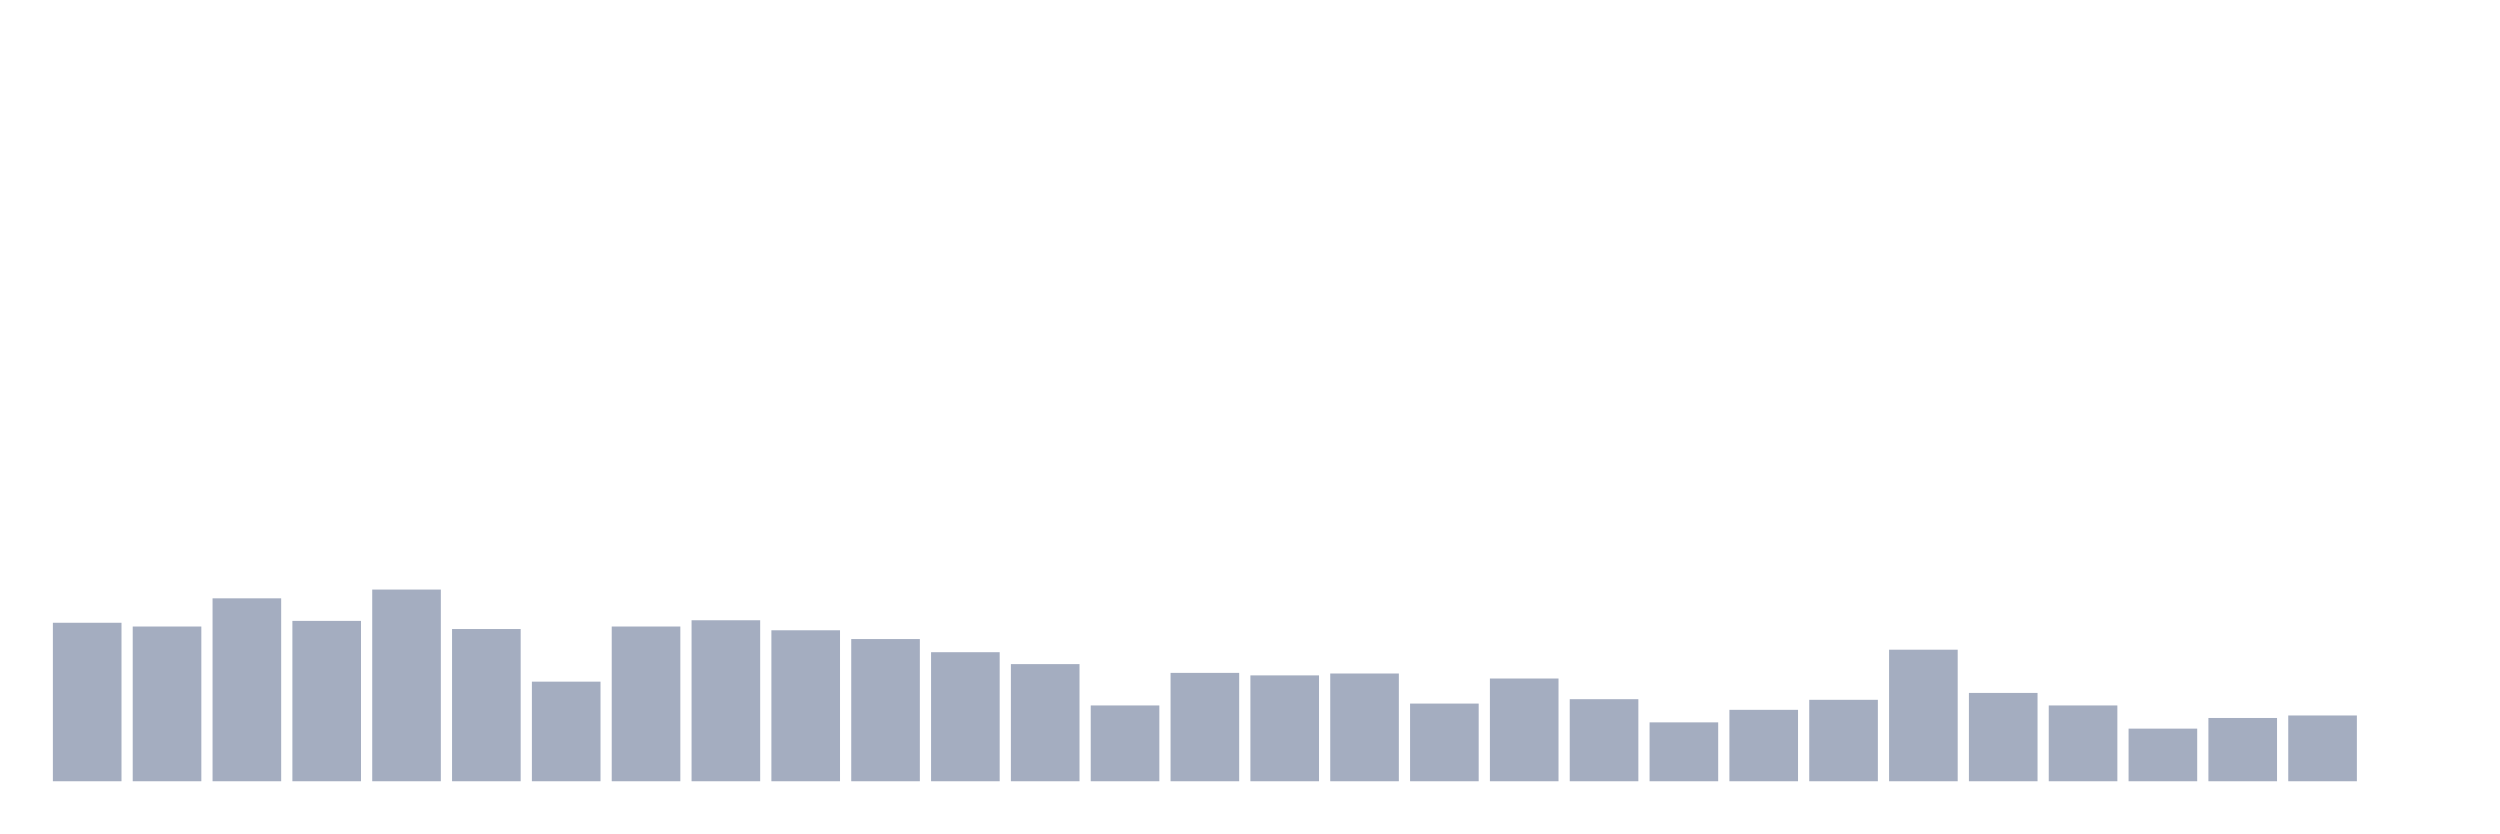
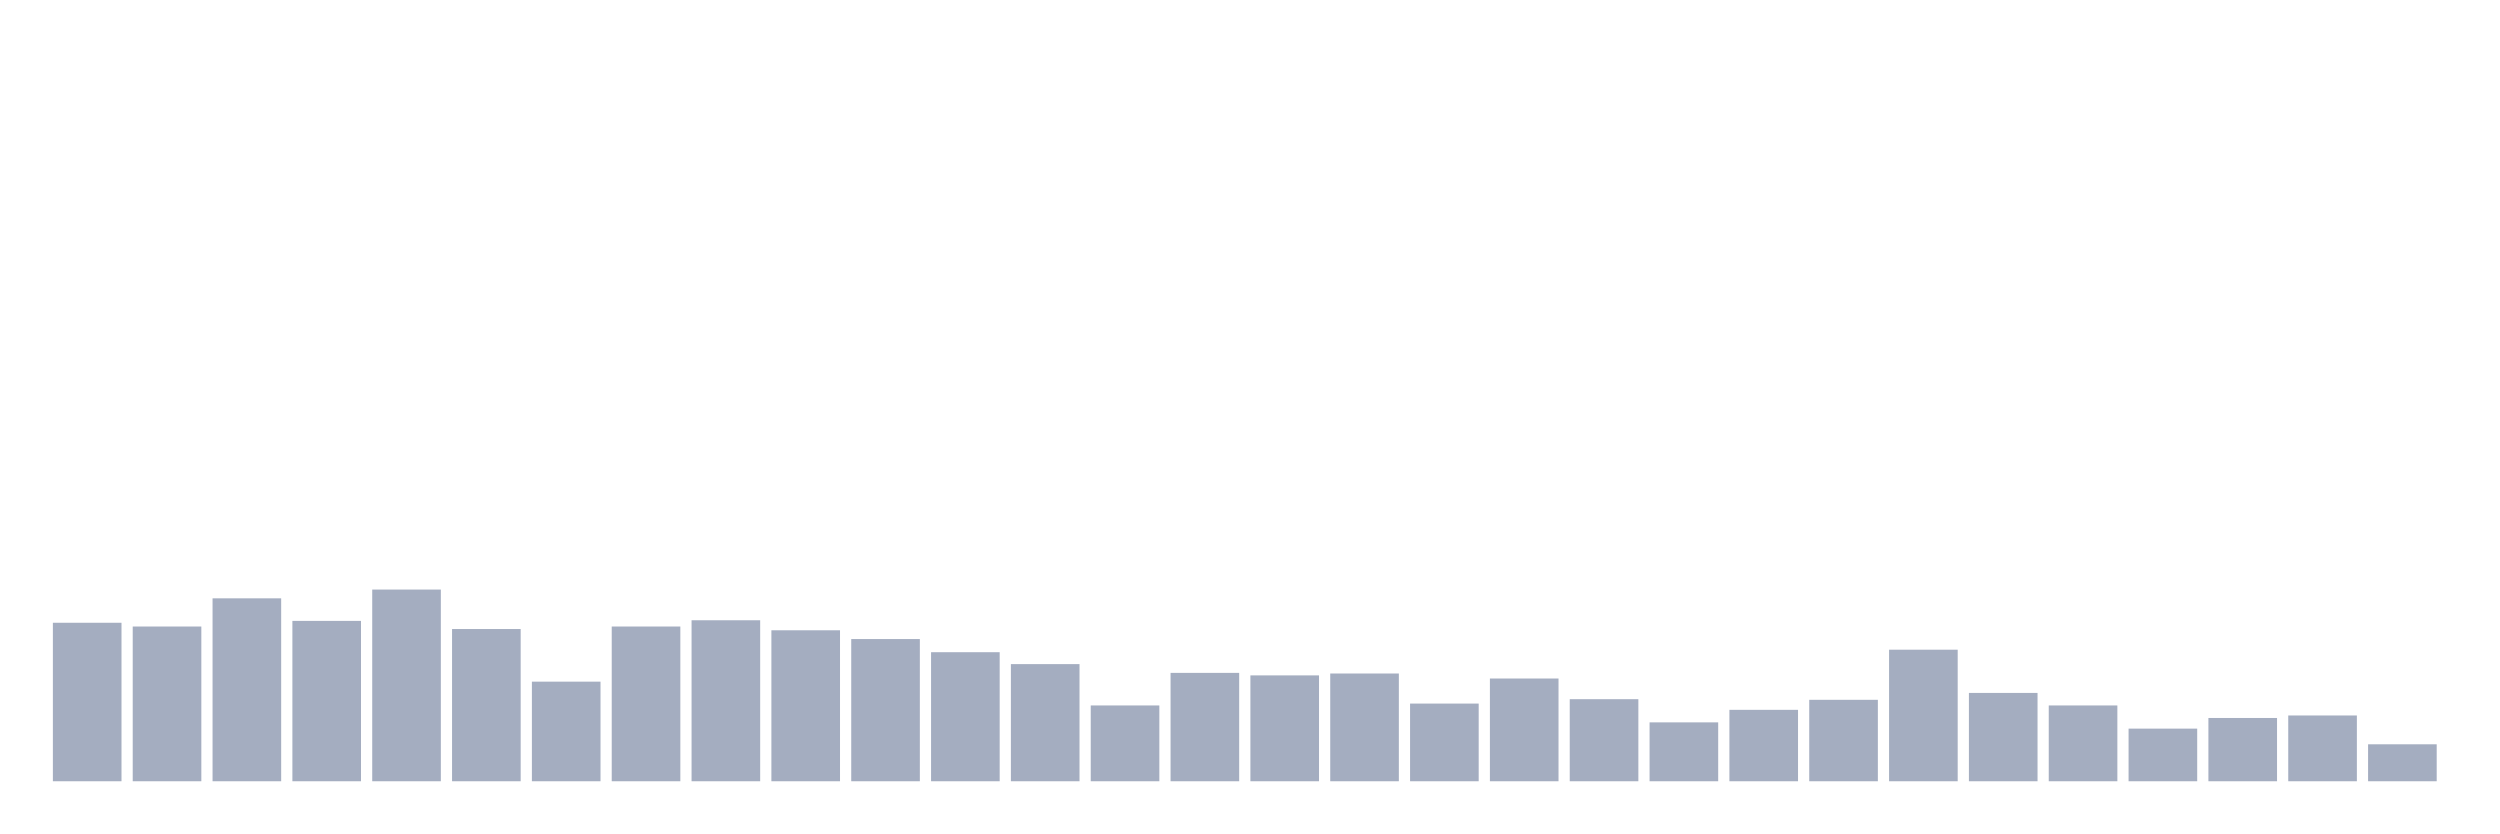
<svg xmlns="http://www.w3.org/2000/svg" viewBox="0 0 480 160">
  <g transform="translate(10,10)">
    <rect class="bar" x="0.153" width="13.175" y="109.57" height="30.43" fill="rgb(164,173,192)" />
    <rect class="bar" x="15.482" width="13.175" y="110.292" height="29.708" fill="rgb(164,173,192)" />
    <rect class="bar" x="30.81" width="13.175" y="104.88" height="35.12" fill="rgb(164,173,192)" />
    <rect class="bar" x="46.138" width="13.175" y="109.21" height="30.79" fill="rgb(164,173,192)" />
    <rect class="bar" x="61.466" width="13.175" y="103.196" height="36.804" fill="rgb(164,173,192)" />
    <rect class="bar" x="76.794" width="13.175" y="110.773" height="29.227" fill="rgb(164,173,192)" />
    <rect class="bar" x="92.123" width="13.175" y="120.876" height="19.124" fill="rgb(164,173,192)" />
    <rect class="bar" x="107.451" width="13.175" y="110.292" height="29.708" fill="rgb(164,173,192)" />
    <rect class="bar" x="122.779" width="13.175" y="109.089" height="30.911" fill="rgb(164,173,192)" />
    <rect class="bar" x="138.107" width="13.175" y="111.014" height="28.986" fill="rgb(164,173,192)" />
    <rect class="bar" x="153.436" width="13.175" y="112.698" height="27.302" fill="rgb(164,173,192)" />
    <rect class="bar" x="168.764" width="13.175" y="115.223" height="24.777" fill="rgb(164,173,192)" />
    <rect class="bar" x="184.092" width="13.175" y="117.509" height="22.491" fill="rgb(164,173,192)" />
    <rect class="bar" x="199.42" width="13.175" y="125.447" height="14.553" fill="rgb(164,173,192)" />
    <rect class="bar" x="214.748" width="13.175" y="119.192" height="20.808" fill="rgb(164,173,192)" />
    <rect class="bar" x="230.077" width="13.175" y="119.674" height="20.326" fill="rgb(164,173,192)" />
    <rect class="bar" x="245.405" width="13.175" y="119.313" height="20.687" fill="rgb(164,173,192)" />
    <rect class="bar" x="260.733" width="13.175" y="125.086" height="14.914" fill="rgb(164,173,192)" />
    <rect class="bar" x="276.061" width="13.175" y="120.275" height="19.725" fill="rgb(164,173,192)" />
    <rect class="bar" x="291.39" width="13.175" y="124.244" height="15.756" fill="rgb(164,173,192)" />
    <rect class="bar" x="306.718" width="13.175" y="128.694" height="11.306" fill="rgb(164,173,192)" />
    <rect class="bar" x="322.046" width="13.175" y="126.289" height="13.711" fill="rgb(164,173,192)" />
    <rect class="bar" x="337.374" width="13.175" y="124.364" height="15.636" fill="rgb(164,173,192)" />
    <rect class="bar" x="352.702" width="13.175" y="114.742" height="25.258" fill="rgb(164,173,192)" />
    <rect class="bar" x="368.031" width="13.175" y="123.041" height="16.959" fill="rgb(164,173,192)" />
    <rect class="bar" x="383.359" width="13.175" y="125.447" height="14.553" fill="rgb(164,173,192)" />
    <rect class="bar" x="398.687" width="13.175" y="129.897" height="10.103" fill="rgb(164,173,192)" />
    <rect class="bar" x="414.015" width="13.175" y="127.852" height="12.148" fill="rgb(164,173,192)" />
    <rect class="bar" x="429.344" width="13.175" y="127.371" height="12.629" fill="rgb(164,173,192)" />
-     <rect class="bar" x="444.672" width="13.175" y="140" height="0" fill="rgb(164,173,192)" />
+     <rect class="bar" x="444.672" width="13.175" y="132.904" height="7.096" fill="rgb(164,173,192)" />
  </g>
</svg>
